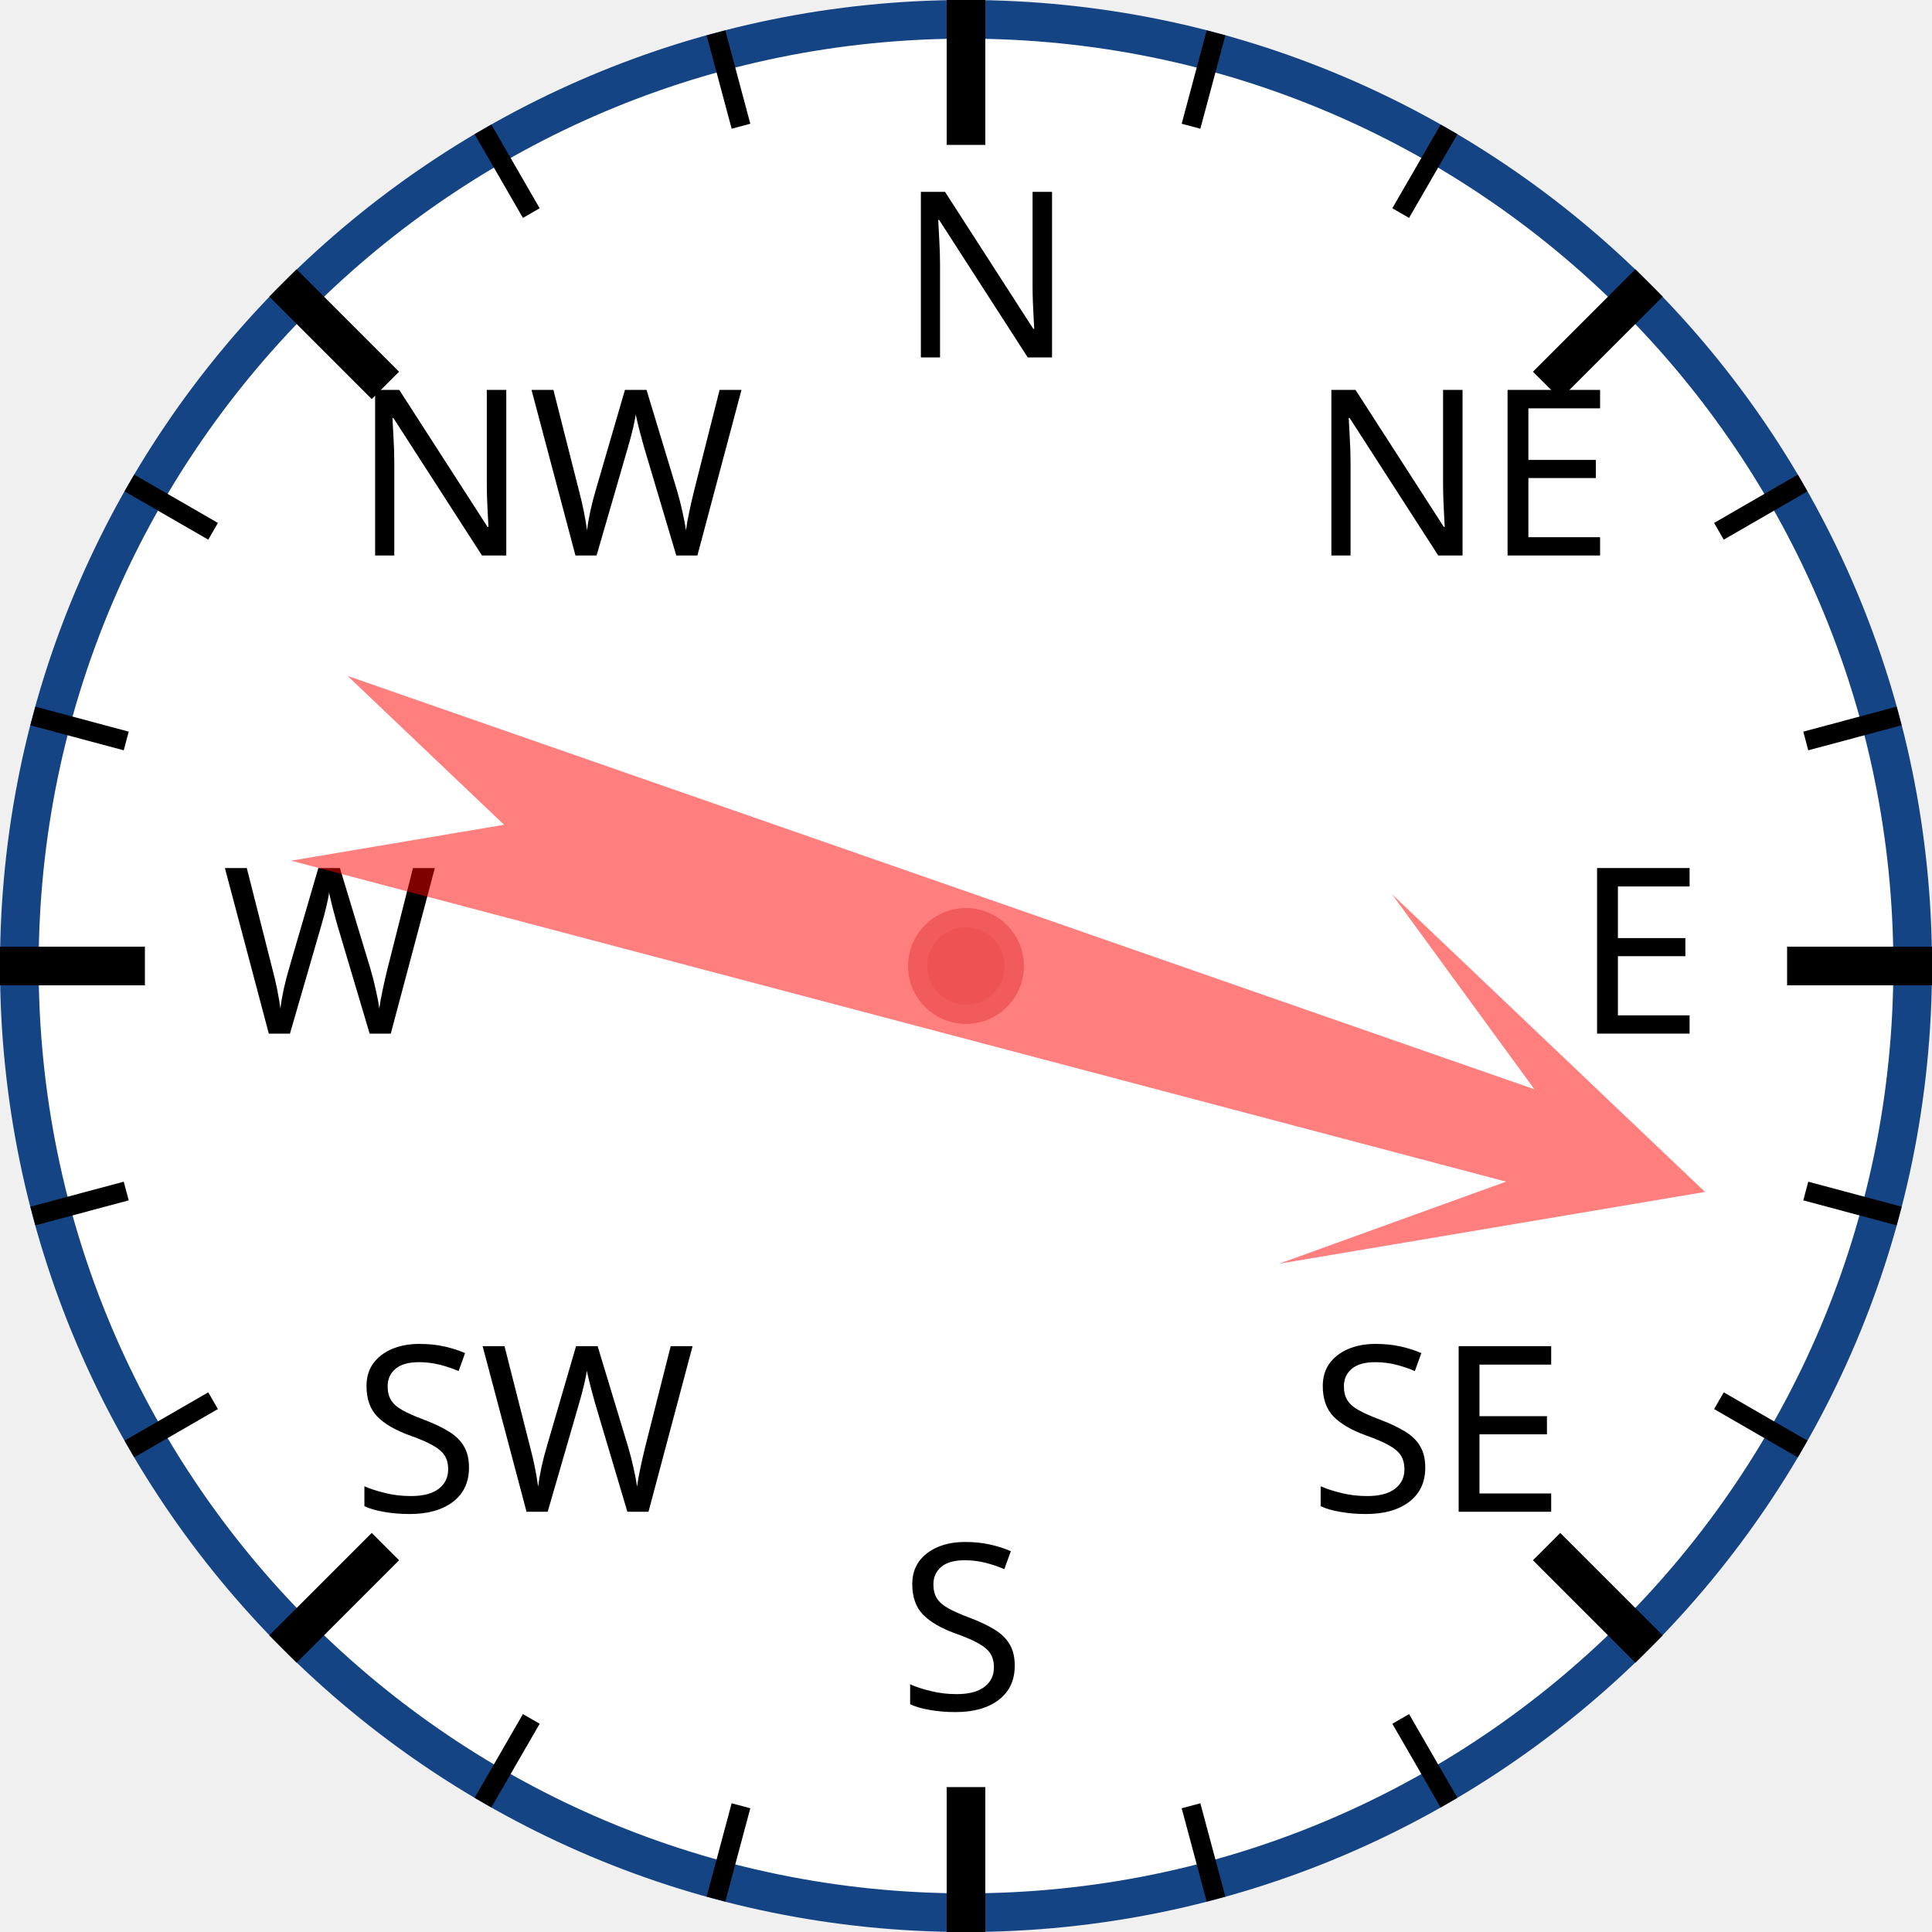
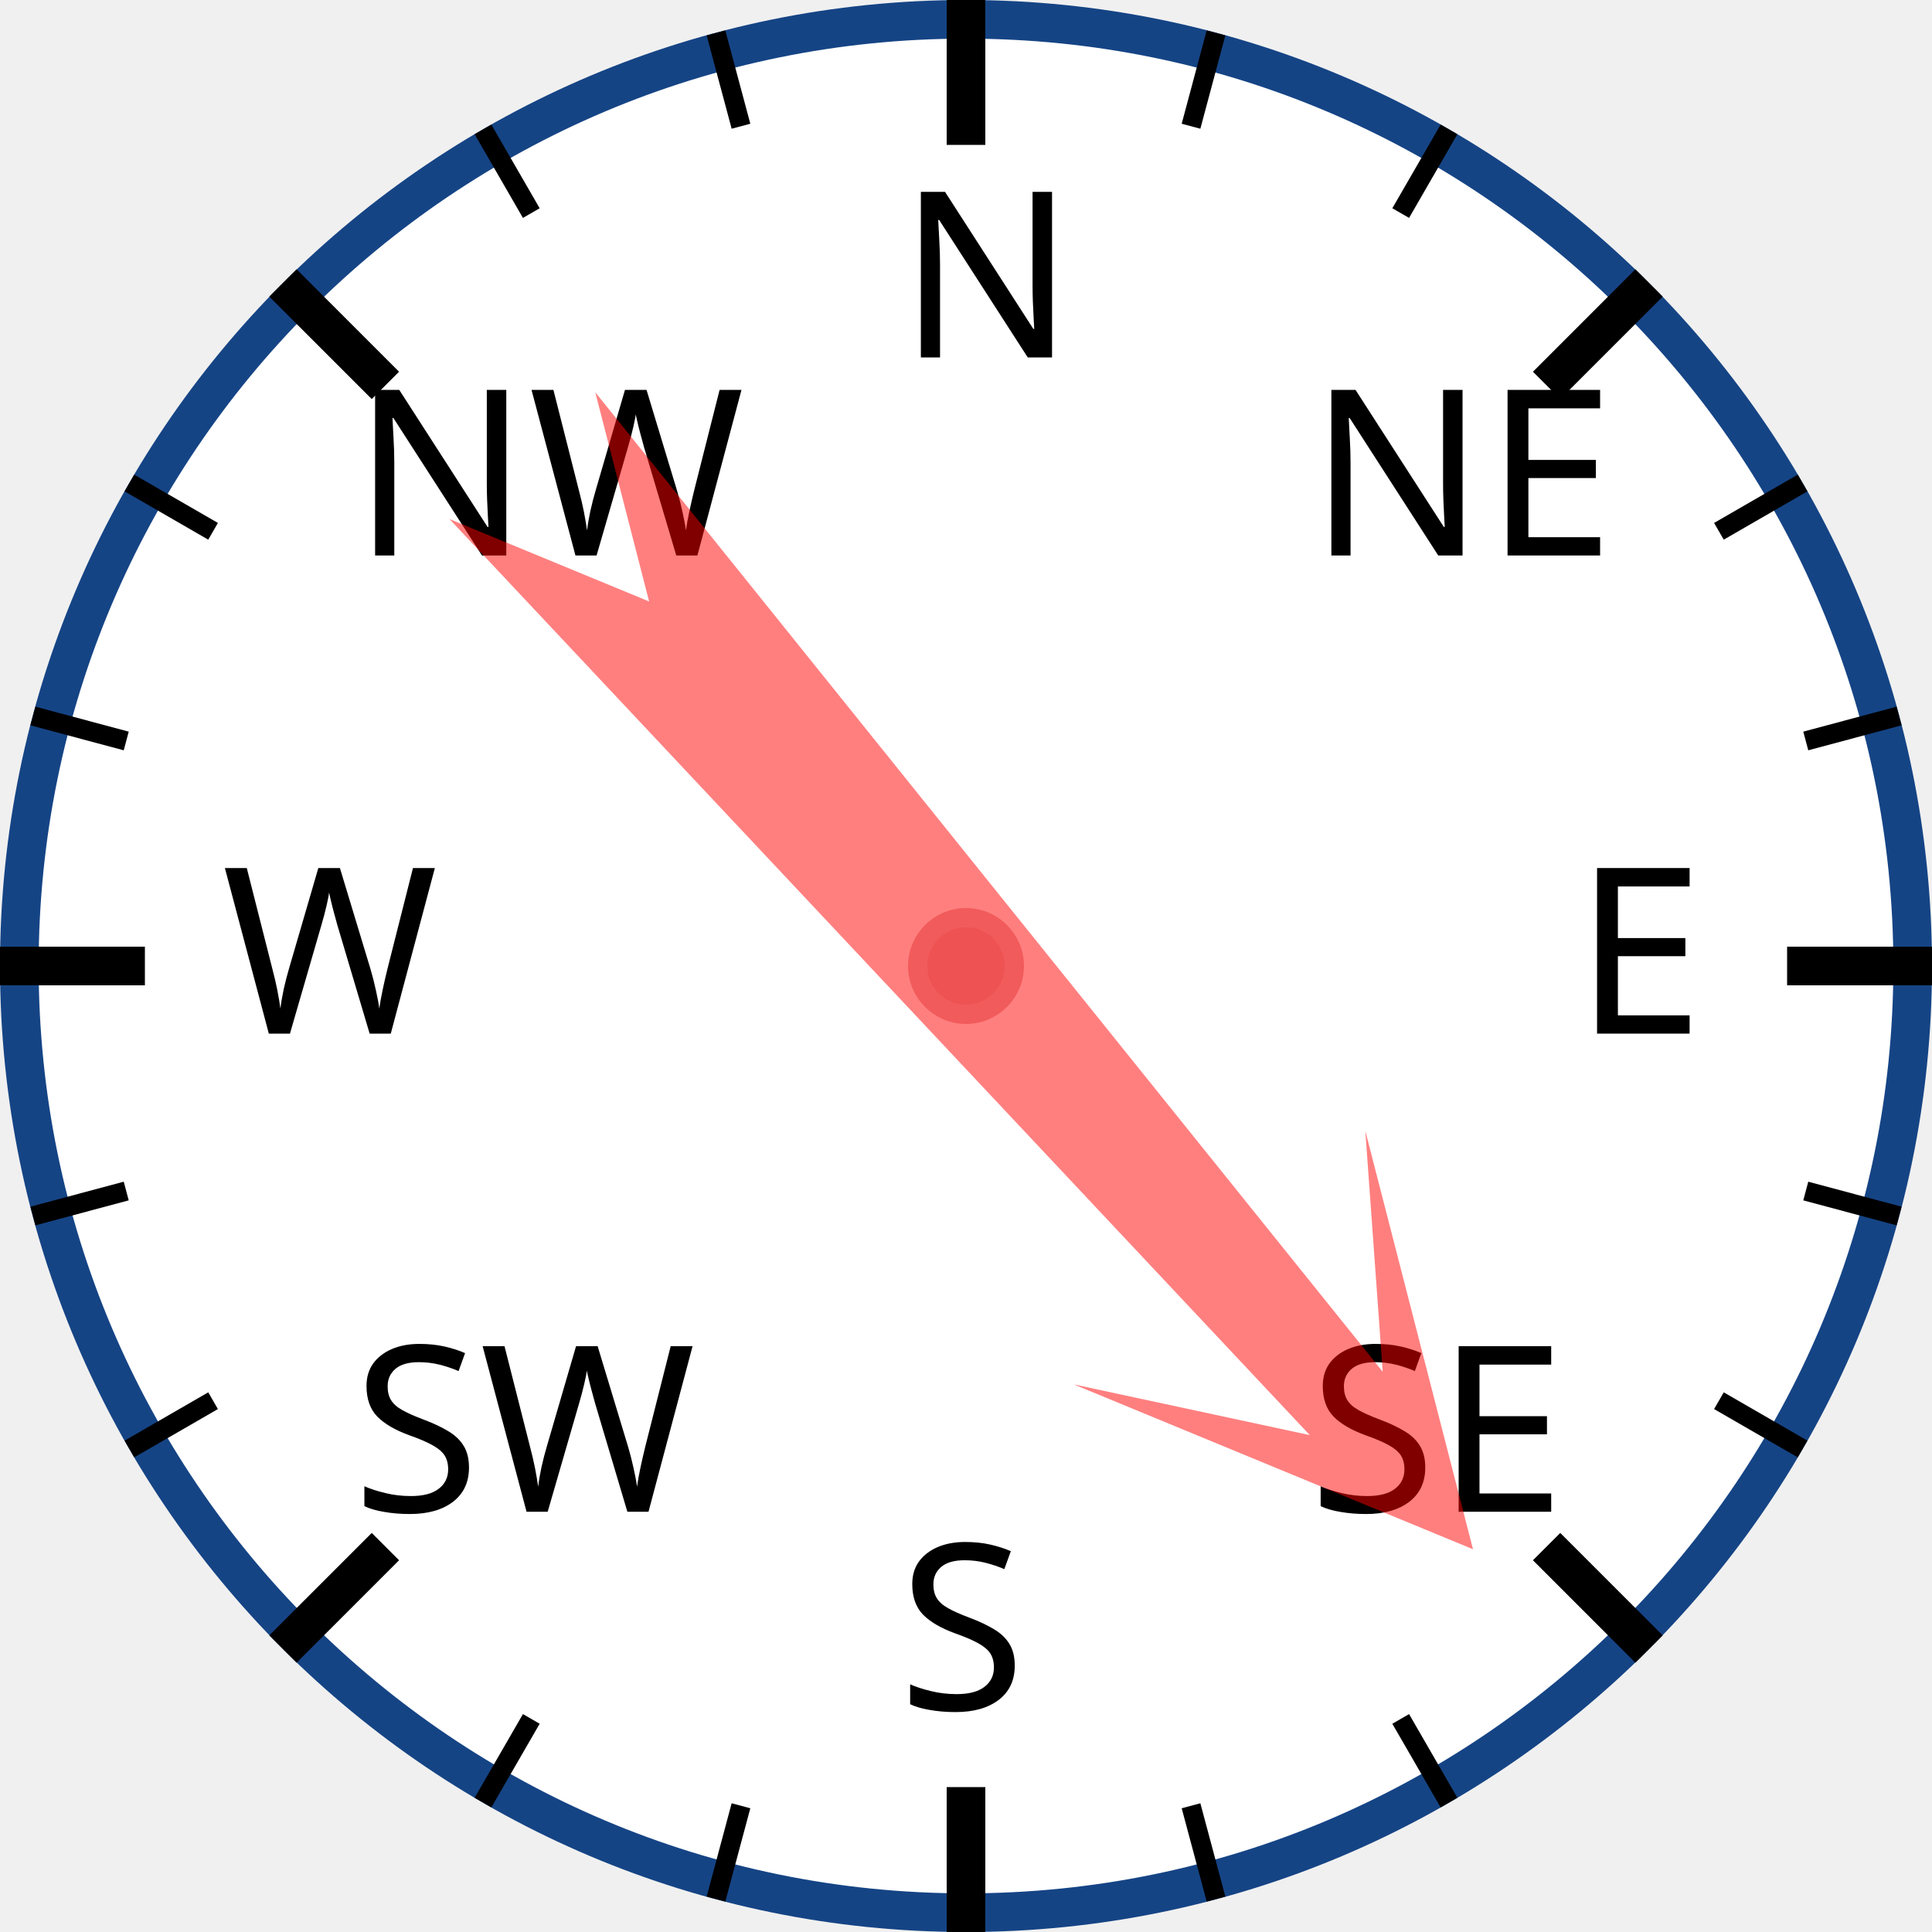
<svg xmlns="http://www.w3.org/2000/svg" width="120px" height="120px" viewBox="0 0 200 200">
  <circle cx="100" cy="100" r="98" style="fill: white; stroke: #154485; stroke-width: 4;" />
  <text x="93.0" y="37.0" style="font-family: sans-serif; font-size: 18pt;">N</text>
  <line x1="100.0" y1="0.0" x2="100.0" y2="15.0" style="stroke: black; stroke-width: 4;" />
  <line x1="74.118" y1="3.407" x2="76.706" y2="13.067" style="stroke: black; stroke-width: 2;" />
  <line x1="50" y1="13.397" x2="55" y2="22.058" style="stroke: black; stroke-width: 2;" />
  <text x="36.503" y="57.503" style="font-family: sans-serif; font-size: 18pt;">NW</text>
  <line x1="29.289" y1="29.289" x2="39.896" y2="39.896" style="stroke: black; stroke-width: 4;" />
  <line x1="13.397" y1="50" x2="22.058" y2="55" style="stroke: black; stroke-width: 2;" />
  <line x1="3.407" y1="74.118" x2="13.067" y2="76.706" style="stroke: black; stroke-width: 2;" />
  <text x="23.0" y="107.0" style="font-family: sans-serif; font-size: 18pt;">W</text>
  <line x1="0.0" y1="100.0" x2="15.0" y2="100.0" style="stroke: black; stroke-width: 4;" />
  <line x1="3.407" y1="125.882" x2="13.067" y2="123.294" style="stroke: black; stroke-width: 2;" />
  <line x1="13.397" y1="150" x2="22.058" y2="145" style="stroke: black; stroke-width: 2;" />
  <text x="36.503" y="156.497" style="font-family: sans-serif; font-size: 18pt;">SW</text>
  <line x1="29.289" y1="170.711" x2="39.896" y2="160.104" style="stroke: black; stroke-width: 4;" />
  <line x1="50" y1="186.603" x2="55" y2="177.942" style="stroke: black; stroke-width: 2;" />
  <line x1="74.118" y1="196.593" x2="76.706" y2="186.933" style="stroke: black; stroke-width: 2;" />
  <text x="93" y="177.0" style="font-family: sans-serif; font-size: 18pt;">S</text>
  <line x1="100" y1="200.0" x2="100" y2="185.0" style="stroke: black; stroke-width: 4;" />
  <line x1="125.882" y1="196.593" x2="123.294" y2="186.933" style="stroke: black; stroke-width: 2;" />
  <line x1="150.0" y1="186.603" x2="145.0" y2="177.942" style="stroke: black; stroke-width: 2;" />
  <text x="135.497" y="156.497" style="font-family: sans-serif; font-size: 18pt;">SE</text>
  <line x1="170.711" y1="170.711" x2="160.104" y2="160.104" style="stroke: black; stroke-width: 4;" />
  <line x1="186.603" y1="150" x2="177.942" y2="145" style="stroke: black; stroke-width: 2;" />
  <line x1="196.593" y1="125.882" x2="186.933" y2="123.294" style="stroke: black; stroke-width: 2;" />
  <text x="163.0" y="107" style="font-family: sans-serif; font-size: 18pt;">E</text>
  <line x1="200.0" y1="100" x2="185.0" y2="100" style="stroke: black; stroke-width: 4;" />
  <line x1="196.593" y1="74.118" x2="186.933" y2="76.706" style="stroke: black; stroke-width: 2;" />
  <line x1="186.603" y1="50" x2="177.942" y2="55" style="stroke: black; stroke-width: 2;" />
  <text x="135.497" y="57.503" style="font-family: sans-serif; font-size: 18pt;">NE</text>
  <line x1="170.711" y1="29.289" x2="160.104" y2="39.896" style="stroke: black; stroke-width: 4;" />
  <line x1="150" y1="13.397" x2="145" y2="22.058" style="stroke: black; stroke-width: 2;" />
  <line x1="125.882" y1="3.407" x2="123.294" y2="13.067" style="stroke: black; stroke-width: 2;" />
-   <polygon points="100 20 120 60 105 40 110 170 100 150 90 170 95 40 80 60" style="fill: red; fill-opacity: 0.5;" transform="rotate(107,100,100)" />
+   <polygon points="100 20 120 60 105 40 110 170 100 150 90 170 95 40 80 60" style="fill: red; fill-opacity: 0.5;" transform="rotate(139,100,100)" />
  <circle cx="100" cy="100" r="5" style="fill: #EE5252; stroke: #F25B5B; stroke-width: 2;" />
</svg>
